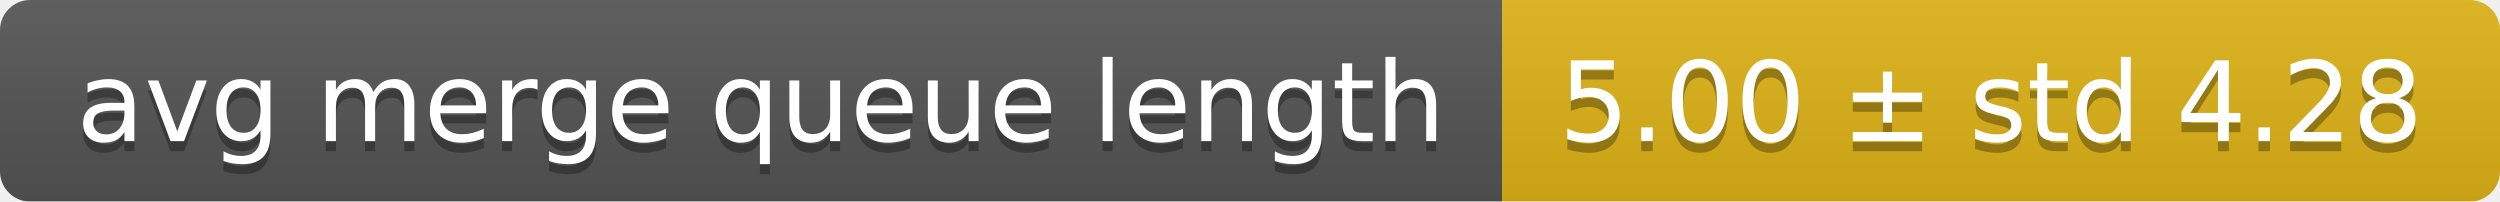
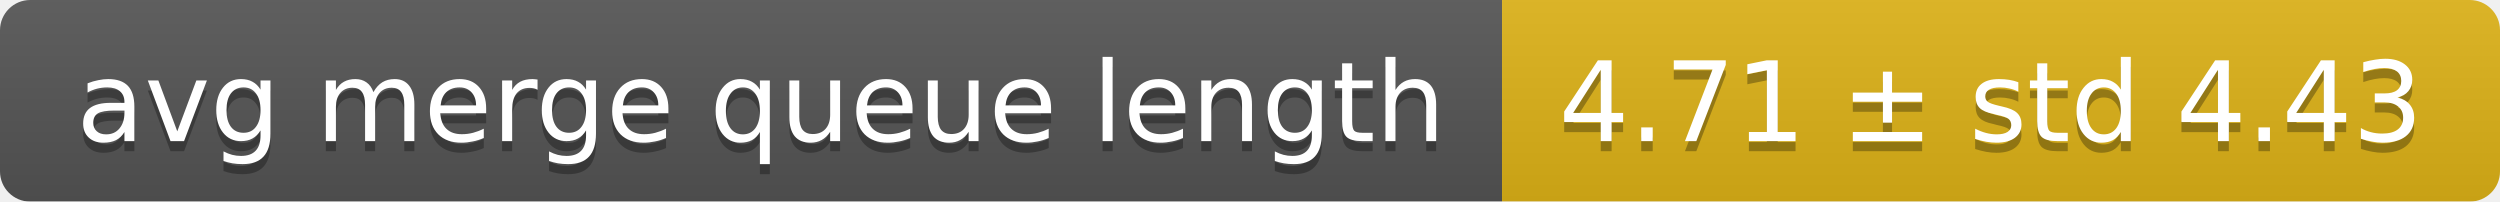
<svg xmlns="http://www.w3.org/2000/svg" width="248" height="20">
  <linearGradient id="smooth" x2="0" y2="100%">
    <stop offset="0" stop-color="#bbb" stop-opacity=".1" />
    <stop offset="1" stop-opacity=".1" />
  </linearGradient>
  <mask id="round">
    <rect width="248" height="20" rx="3" fill="#fff" />
  </mask>
  <g mask="url(#round)">
    <rect width="149" height="20" fill="#555" />
    <rect x="149" width="99" height="20" fill="#dfb317" />
    <rect width="248" height="20" fill="url(#smooth)" />
  </g>
  <g fill="#fff" text-anchor="middle" font-family="DejaVu Sans,Verdana,Geneva,sans-serif" font-size="11">
    <text x="75.5" y="15" fill="#010101" fill-opacity=".3">avg merge queue length</text>
    <text x="75.5" y="14">avg merge queue length</text>
-     <text x="197.5" y="15" fill="#010101" fill-opacity=".3">5.00 ± std 4.28</text>
-     <text x="197.5" y="14">5.00 ± std 4.28</text>
+     <text x="197.5" y="15" fill="#010101" fill-opacity=".3">4.71 ± std 4.43</text>
+     <text x="197.5" y="14">4.71 ± std 4.43</text>
  </g>
</svg>
